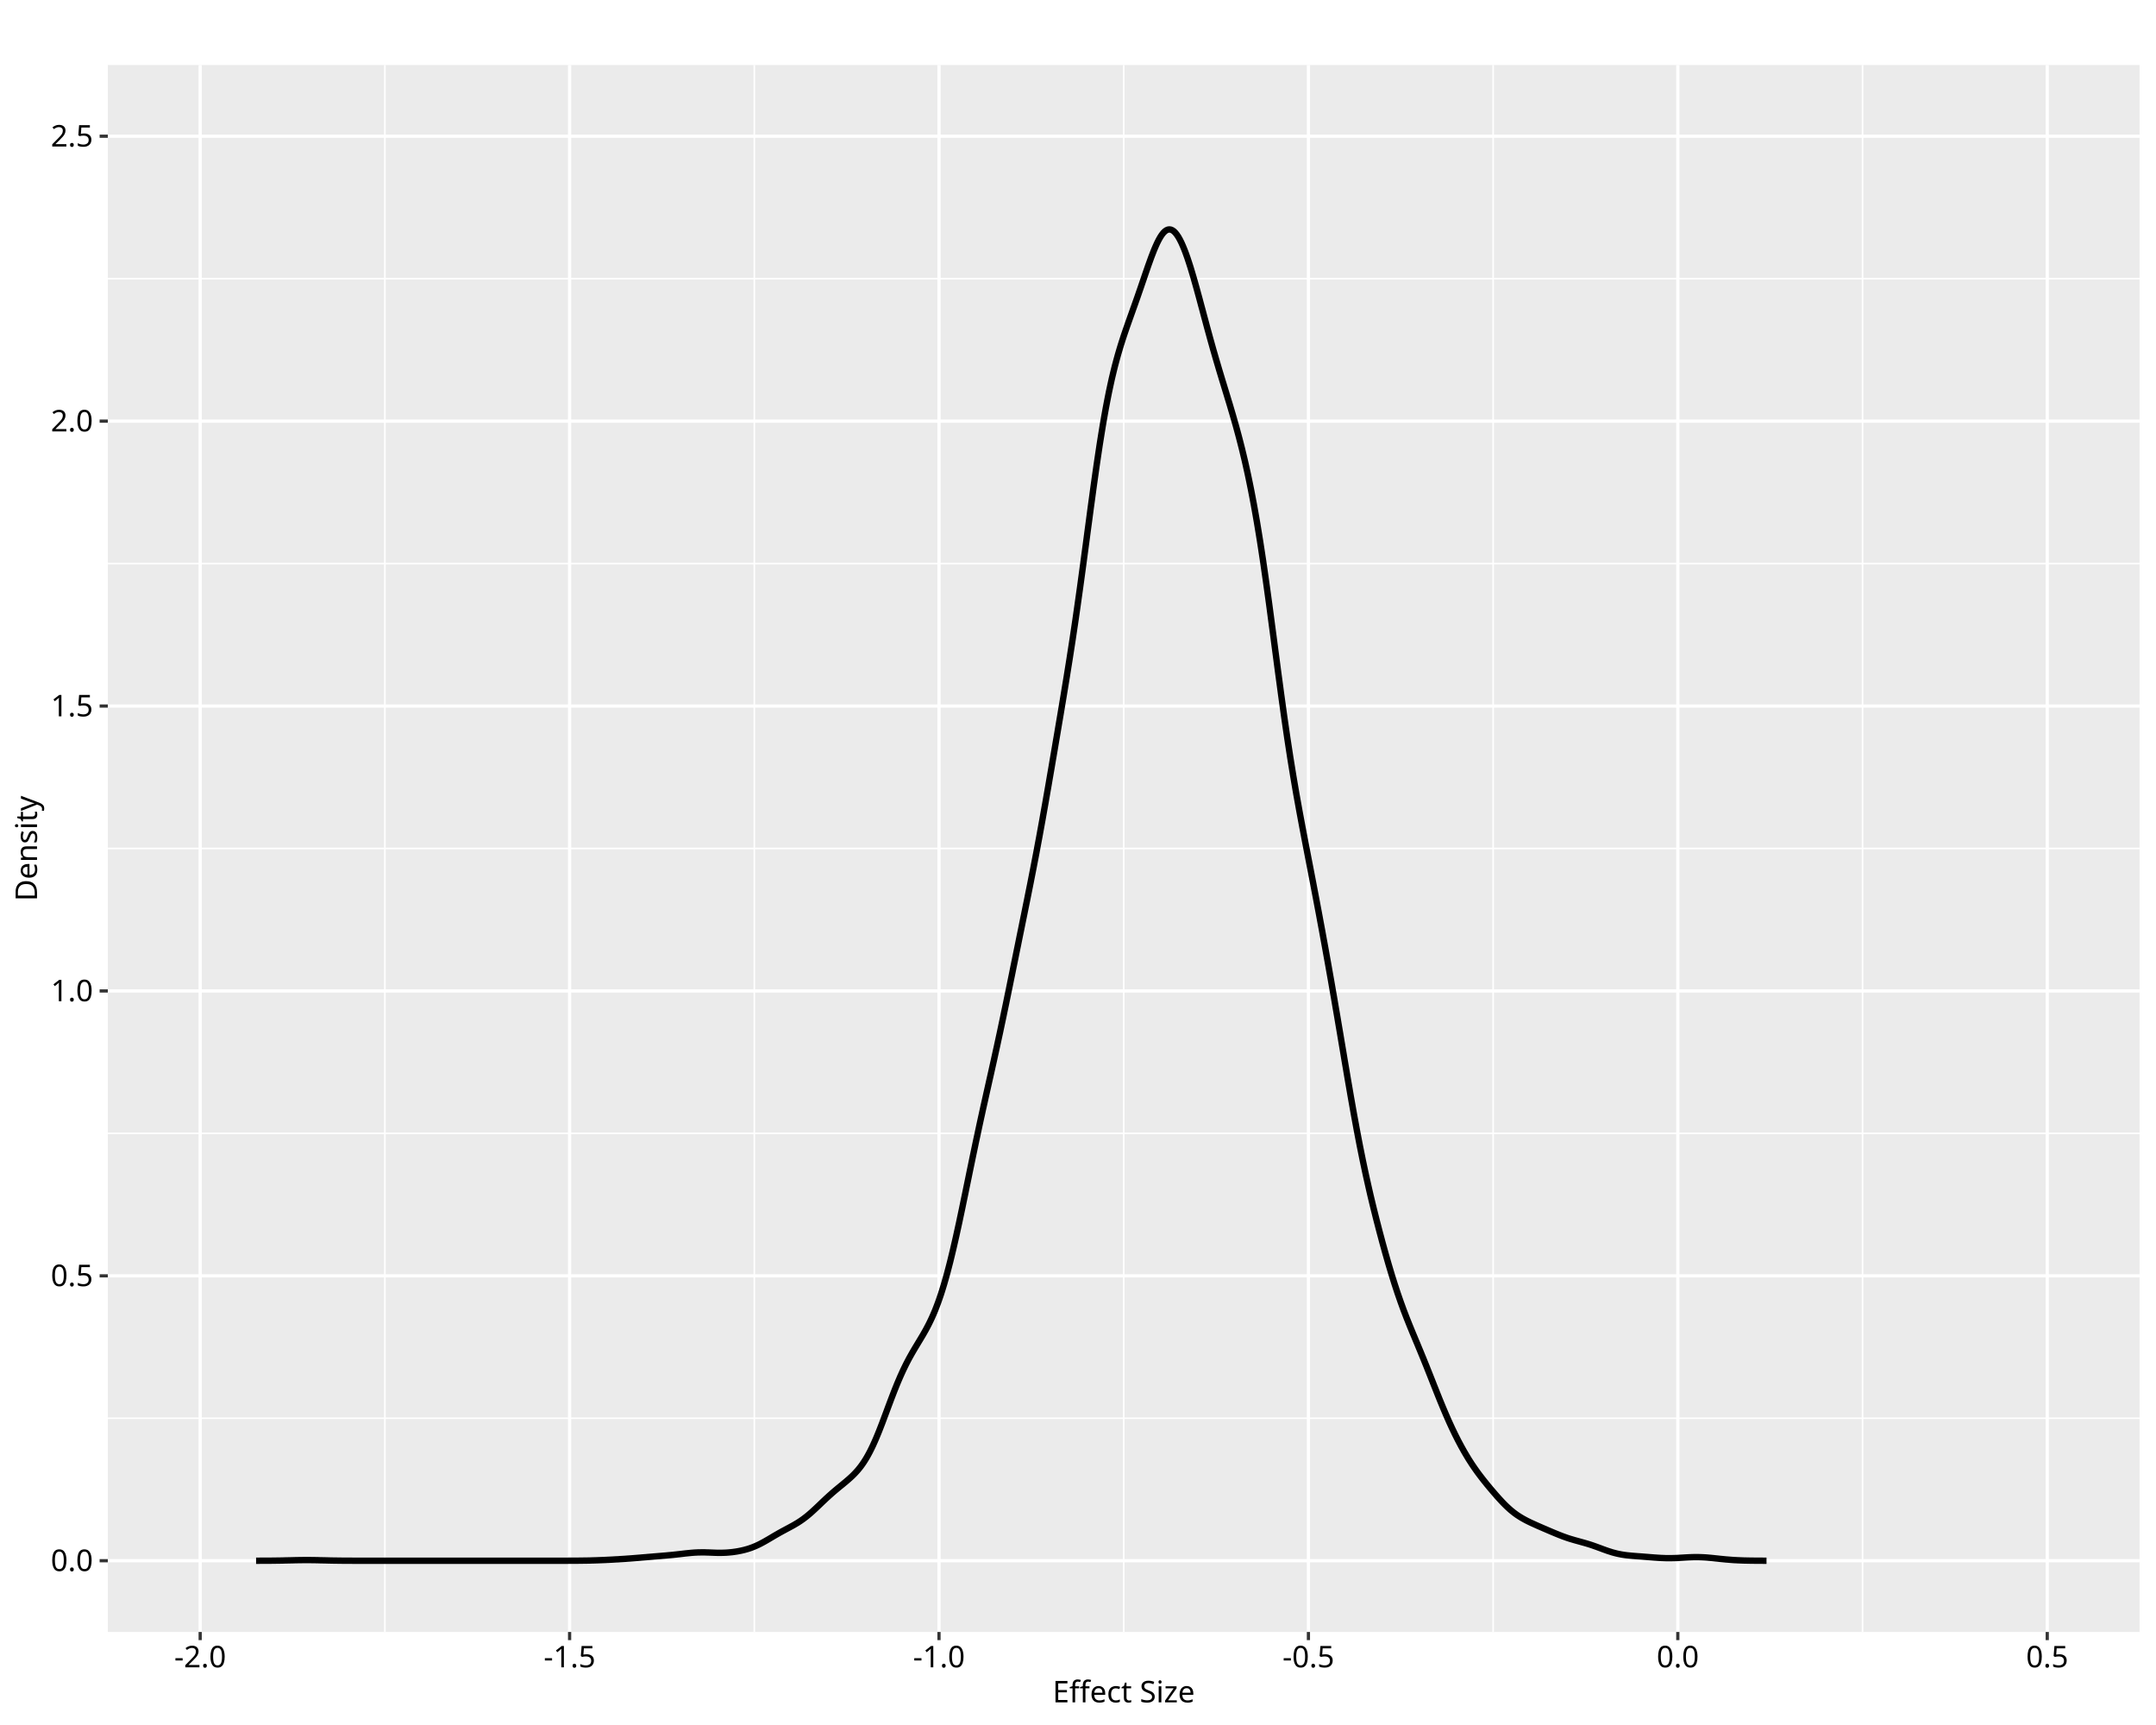
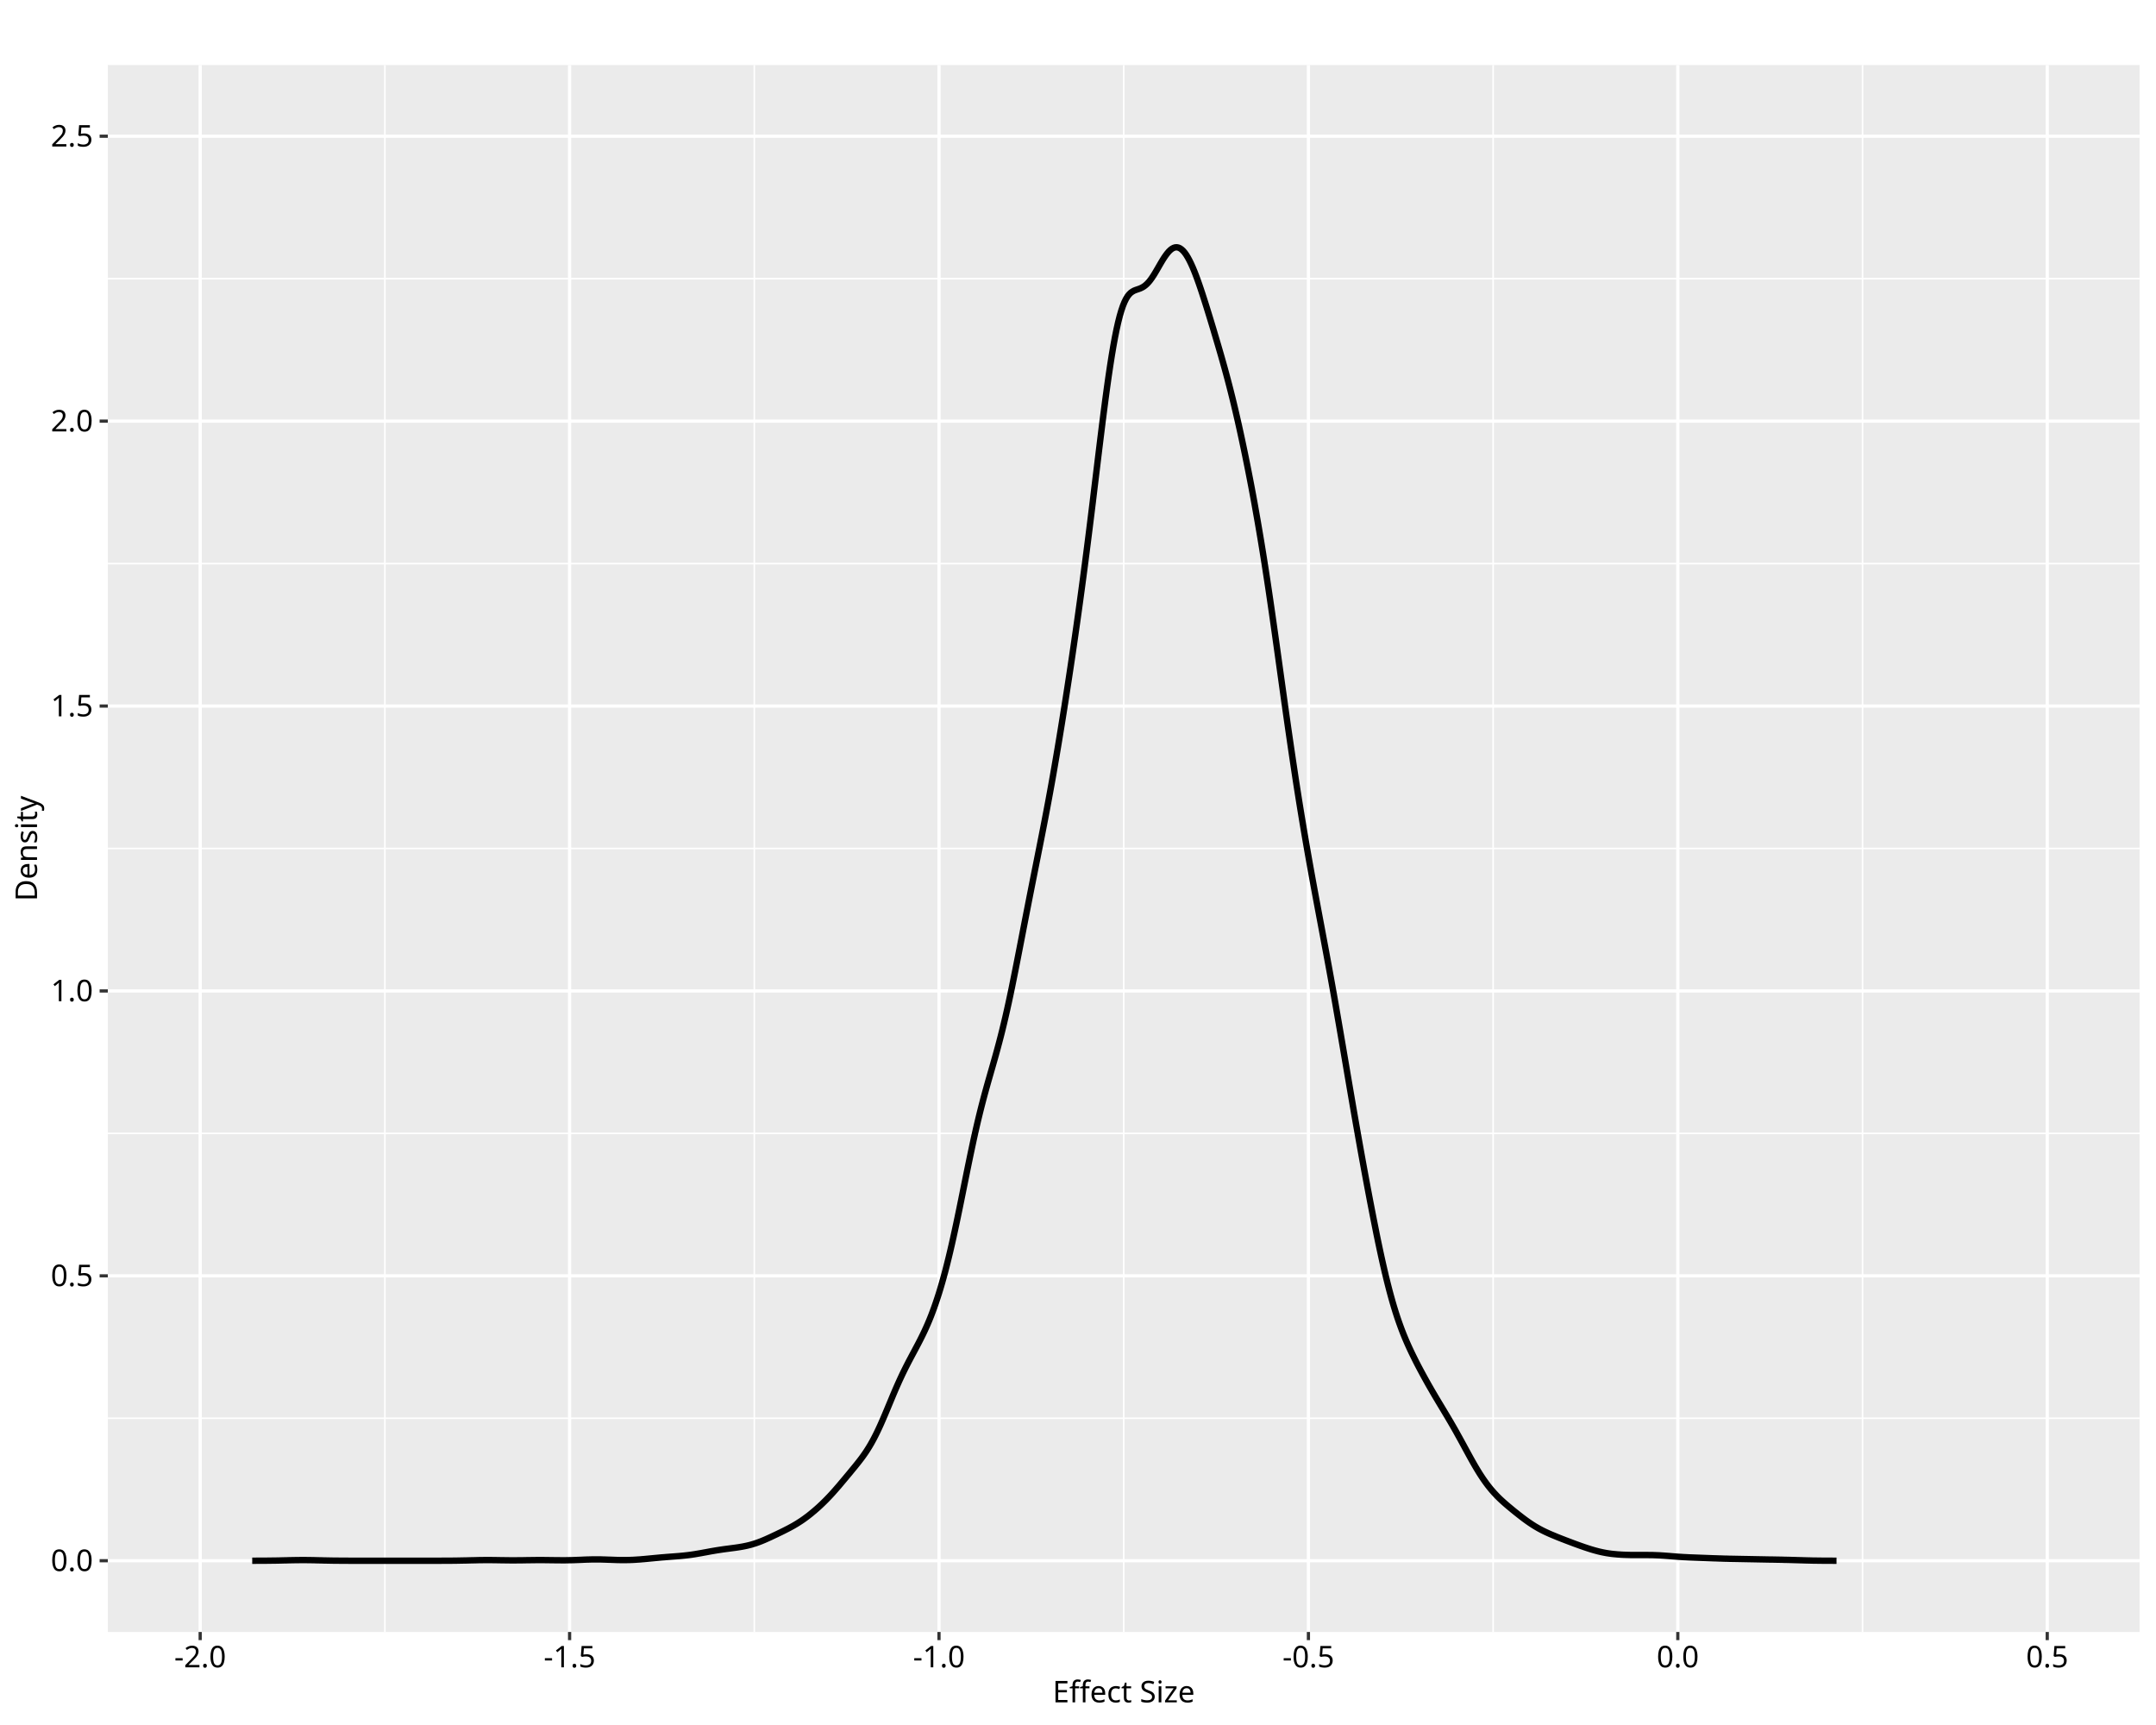
<svg xmlns="http://www.w3.org/2000/svg" class="svglite" data-engine-version="2.0" width="720.00pt" height="576.00pt" viewBox="0 0 720.00 576.00">
  <defs>
    <style type="text/css">
    .svglite line, .svglite polyline, .svglite polygon, .svglite path, .svglite rect, .svglite circle {
      fill: none;
      stroke: #000000;
      stroke-linecap: round;
      stroke-linejoin: round;
      stroke-miterlimit: 10.00;
    }
  </style>
  </defs>
  <rect width="100%" height="100%" style="stroke: none; fill: #FFFFFF;" />
  <defs>
    <clipPath id="cpMC4wMHw3MjAuMDB8MC4wMHw1NzYuMDA=">
      <rect x="0.00" y="0.00" width="720.00" height="576.00" />
    </clipPath>
  </defs>
  <g clip-path="url(#cpMC4wMHw3MjAuMDB8MC4wMHw1NzYuMDA=)">
    <rect x="0.00" y="0.00" width="720.00" height="576.00" style="stroke-width: 1.07; stroke: #FFFFFF; fill: #FFFFFF;" />
  </g>
  <defs>
    <clipPath id="cpMzYuMDF8NzE0LjUyfDIxLjcxfDU0NC45Mw==">
      <rect x="36.01" y="21.71" width="678.51" height="523.22" />
    </clipPath>
  </defs>
  <g clip-path="url(#cpMzYuMDF8NzE0LjUyfDIxLjcxfDU0NC45Mw==)">
    <rect x="36.01" y="21.71" width="678.51" height="523.22" style="stroke-width: 1.07; stroke: none; fill: #EBEBEB;" />
    <polyline points="36.01,473.58 714.52,473.58 " style="stroke-width: 0.53; stroke: #FFFFFF; stroke-linecap: butt;" />
    <polyline points="36.01,378.45 714.52,378.45 " style="stroke-width: 0.53; stroke: #FFFFFF; stroke-linecap: butt;" />
    <polyline points="36.01,283.32 714.52,283.32 " style="stroke-width: 0.53; stroke: #FFFFFF; stroke-linecap: butt;" />
    <polyline points="36.01,188.19 714.52,188.19 " style="stroke-width: 0.53; stroke: #FFFFFF; stroke-linecap: butt;" />
    <polyline points="36.01,93.06 714.52,93.06 " style="stroke-width: 0.53; stroke: #FFFFFF; stroke-linecap: butt;" />
    <polyline points="128.53,544.93 128.53,21.71 " style="stroke-width: 0.53; stroke: #FFFFFF; stroke-linecap: butt;" />
    <polyline points="251.90,544.93 251.90,21.71 " style="stroke-width: 0.53; stroke: #FFFFFF; stroke-linecap: butt;" />
    <polyline points="375.27,544.93 375.27,21.71 " style="stroke-width: 0.53; stroke: #FFFFFF; stroke-linecap: butt;" />
    <polyline points="498.63,544.93 498.63,21.71 " style="stroke-width: 0.53; stroke: #FFFFFF; stroke-linecap: butt;" />
    <polyline points="622.00,544.93 622.00,21.71 " style="stroke-width: 0.53; stroke: #FFFFFF; stroke-linecap: butt;" />
    <polyline points="36.01,521.15 714.52,521.15 " style="stroke-width: 1.07; stroke: #FFFFFF; stroke-linecap: butt;" />
    <polyline points="36.01,426.02 714.52,426.02 " style="stroke-width: 1.07; stroke: #FFFFFF; stroke-linecap: butt;" />
    <polyline points="36.01,330.89 714.52,330.89 " style="stroke-width: 1.07; stroke: #FFFFFF; stroke-linecap: butt;" />
    <polyline points="36.01,235.76 714.52,235.76 " style="stroke-width: 1.07; stroke: #FFFFFF; stroke-linecap: butt;" />
    <polyline points="36.01,140.62 714.52,140.62 " style="stroke-width: 1.07; stroke: #FFFFFF; stroke-linecap: butt;" />
    <polyline points="36.01,45.49 714.52,45.49 " style="stroke-width: 1.07; stroke: #FFFFFF; stroke-linecap: butt;" />
    <polyline points="66.85,544.93 66.85,21.71 " style="stroke-width: 1.07; stroke: #FFFFFF; stroke-linecap: butt;" />
    <polyline points="190.22,544.93 190.22,21.71 " style="stroke-width: 1.07; stroke: #FFFFFF; stroke-linecap: butt;" />
    <polyline points="313.58,544.93 313.58,21.71 " style="stroke-width: 1.07; stroke: #FFFFFF; stroke-linecap: butt;" />
    <polyline points="436.95,544.93 436.95,21.71 " style="stroke-width: 1.07; stroke: #FFFFFF; stroke-linecap: butt;" />
    <polyline points="560.31,544.93 560.31,21.71 " style="stroke-width: 1.07; stroke: #FFFFFF; stroke-linecap: butt;" />
    <polyline points="683.68,544.93 683.68,21.71 " style="stroke-width: 1.07; stroke: #FFFFFF; stroke-linecap: butt;" />
-     <polyline points="85.52,521.15 86.02,521.15 86.53,521.15 87.03,521.14 87.54,521.14 88.04,521.14 88.55,521.14 89.05,521.14 89.56,521.13 90.06,521.13 90.57,521.13 91.07,521.12 91.58,521.12 92.08,521.11 92.59,521.10 93.09,521.09 93.60,521.09 94.10,521.08 94.61,521.07 95.11,521.05 95.62,521.04 96.12,521.03 96.63,521.02 97.13,521.01 97.64,521.00 98.14,520.98 98.65,520.97 99.15,520.96 99.66,520.95 100.16,520.95 100.66,520.94 101.17,520.93 101.67,520.93 102.18,520.93 102.68,520.93 103.19,520.93 103.69,520.93 104.20,520.94 104.70,520.95 105.21,520.95 105.71,520.96 106.22,520.97 106.72,520.99 107.23,521.00 107.73,521.01 108.24,521.02 108.74,521.03 109.25,521.04 109.75,521.06 110.26,521.07 110.76,521.08 111.27,521.09 111.77,521.09 112.28,521.10 112.78,521.11 113.29,521.12 113.79,521.12 114.30,521.13 114.80,521.13 115.31,521.13 115.81,521.14 116.32,521.14 116.82,521.14 117.33,521.14 117.83,521.15 118.34,521.15 118.84,521.15 119.35,521.15 119.85,521.15 120.36,521.15 120.86,521.15 121.37,521.15 121.87,521.15 122.38,521.15 122.88,521.15 123.39,521.15 123.89,521.15 124.40,521.15 124.90,521.15 125.41,521.15 125.91,521.15 126.42,521.15 126.92,521.15 127.43,521.15 127.93,521.15 128.44,521.15 128.94,521.15 129.45,521.15 129.95,521.15 130.46,521.15 130.96,521.15 131.47,521.15 131.97,521.15 132.47,521.15 132.98,521.15 133.48,521.15 133.99,521.15 134.49,521.15 135.00,521.15 135.50,521.15 136.01,521.15 136.51,521.15 137.02,521.15 137.52,521.15 138.03,521.15 138.53,521.15 139.04,521.15 139.54,521.15 140.05,521.15 140.55,521.15 141.06,521.15 141.56,521.15 142.07,521.15 142.57,521.15 143.08,521.15 143.58,521.15 144.09,521.15 144.59,521.15 145.10,521.15 145.60,521.15 146.11,521.15 146.61,521.15 147.12,521.15 147.62,521.15 148.13,521.15 148.63,521.15 149.14,521.15 149.64,521.15 150.15,521.15 150.65,521.15 151.16,521.15 151.66,521.15 152.17,521.15 152.67,521.15 153.18,521.15 153.68,521.15 154.19,521.15 154.69,521.15 155.20,521.15 155.70,521.15 156.21,521.15 156.71,521.15 157.22,521.15 157.72,521.15 158.23,521.15 158.73,521.15 159.24,521.15 159.74,521.15 160.25,521.15 160.75,521.15 161.26,521.15 161.76,521.15 162.27,521.15 162.77,521.15 163.28,521.15 163.78,521.15 164.29,521.15 164.79,521.15 165.29,521.15 165.80,521.15 166.30,521.15 166.81,521.15 167.31,521.15 167.82,521.15 168.32,521.15 168.83,521.15 169.33,521.15 169.84,521.15 170.34,521.15 170.85,521.15 171.35,521.15 171.86,521.15 172.36,521.15 172.87,521.15 173.37,521.15 173.88,521.15 174.38,521.15 174.89,521.15 175.39,521.15 175.90,521.15 176.40,521.15 176.91,521.15 177.41,521.15 177.92,521.15 178.42,521.15 178.93,521.15 179.43,521.15 179.94,521.15 180.44,521.15 180.95,521.15 181.45,521.15 181.96,521.15 182.46,521.15 182.97,521.15 183.47,521.15 183.98,521.15 184.48,521.15 184.99,521.15 185.49,521.15 186.00,521.15 186.50,521.15 187.01,521.15 187.51,521.15 188.02,521.15 188.52,521.15 189.03,521.15 189.53,521.15 190.04,521.14 190.54,521.14 191.05,521.14 191.55,521.14 192.06,521.14 192.56,521.13 193.07,521.13 193.57,521.12 194.08,521.12 194.58,521.11 195.09,521.10 195.59,521.10 196.10,521.09 196.60,521.08 197.11,521.07 197.61,521.05 198.11,521.04 198.62,521.02 199.12,521.01 199.63,520.99 200.13,520.97 200.64,520.95 201.14,520.93 201.65,520.91 202.15,520.89 202.66,520.86 203.16,520.84 203.67,520.81 204.17,520.79 204.68,520.76 205.18,520.73 205.69,520.70 206.19,520.68 206.70,520.65 207.20,520.61 207.71,520.58 208.21,520.55 208.72,520.52 209.22,520.48 209.73,520.44 210.23,520.41 210.74,520.37 211.24,520.33 211.75,520.29 212.25,520.25 212.76,520.21 213.26,520.17 213.77,520.13 214.27,520.08 214.78,520.04 215.28,520.00 215.79,519.96 216.29,519.91 216.80,519.87 217.30,519.83 217.81,519.79 218.31,519.74 218.82,519.70 219.32,519.66 219.83,519.62 220.33,519.58 220.84,519.54 221.34,519.49 221.85,519.45 222.35,519.41 222.86,519.36 223.36,519.31 223.87,519.27 224.37,519.22 224.88,519.17 225.38,519.11 225.89,519.06 226.39,519.00 226.90,518.95 227.40,518.89 227.91,518.83 228.41,518.77 228.92,518.71 229.42,518.66 229.92,518.61 230.43,518.56 230.93,518.51 231.44,518.47 231.94,518.43 232.45,518.41 232.95,518.38 233.46,518.37 233.96,518.36 234.47,518.35 234.97,518.36 235.48,518.36 235.98,518.38 236.49,518.39 236.99,518.41 237.50,518.43 238.00,518.45 238.51,518.47 239.01,518.49 239.52,518.50 240.02,518.50 240.53,518.51 241.03,518.50 241.54,518.49 242.04,518.47 242.55,518.45 243.05,518.41 243.56,518.37 244.06,518.32 244.57,518.27 245.07,518.20 245.58,518.13 246.08,518.05 246.59,517.96 247.09,517.86 247.60,517.76 248.10,517.64 248.61,517.52 249.11,517.38 249.62,517.24 250.12,517.08 250.63,516.91 251.13,516.73 251.64,516.53 252.14,516.32 252.65,516.10 253.15,515.87 253.66,515.62 254.16,515.36 254.67,515.09 255.17,514.82 255.68,514.53 256.18,514.24 256.69,513.95 257.19,513.65 257.70,513.35 258.20,513.05 258.71,512.75 259.21,512.46 259.72,512.17 260.22,511.88 260.73,511.60 261.23,511.32 261.74,511.05 262.24,510.78 262.74,510.51 263.25,510.24 263.75,509.97 264.26,509.69 264.76,509.42 265.27,509.13 265.77,508.83 266.28,508.53 266.78,508.21 267.29,507.88 267.79,507.53 268.30,507.17 268.80,506.79 269.31,506.40 269.81,505.99 270.32,505.56 270.82,505.13 271.33,504.67 271.83,504.21 272.34,503.74 272.84,503.27 273.35,502.79 273.85,502.31 274.36,501.82 274.86,501.34 275.37,500.87 275.87,500.39 276.38,499.93 276.88,499.47 277.39,499.02 277.89,498.57 278.40,498.13 278.90,497.70 279.41,497.28 279.91,496.86 280.42,496.44 280.92,496.03 281.43,495.62 281.93,495.20 282.44,494.78 282.94,494.35 283.45,493.91 283.95,493.46 284.46,493.00 284.96,492.51 285.47,491.99 285.97,491.45 286.48,490.88 286.98,490.27 287.49,489.62 287.99,488.93 288.50,488.18 289.00,487.39 289.51,486.55 290.01,485.65 290.52,484.70 291.02,483.69 291.53,482.63 292.03,481.52 292.54,480.36 293.04,479.16 293.55,477.91 294.05,476.63 294.56,475.32 295.06,473.99 295.56,472.65 296.07,471.29 296.57,469.93 297.08,468.58 297.58,467.24 298.09,465.92 298.59,464.62 299.10,463.34 299.60,462.10 300.11,460.90 300.61,459.73 301.12,458.60 301.62,457.50 302.13,456.45 302.63,455.43 303.14,454.45 303.64,453.50 304.15,452.59 304.65,451.70 305.16,450.83 305.66,449.98 306.17,449.14 306.67,448.31 307.18,447.47 307.68,446.63 308.19,445.78 308.69,444.90 309.20,444.00 309.70,443.06 310.21,442.08 310.71,441.06 311.22,439.98 311.72,438.85 312.23,437.64 312.73,436.37 313.24,435.02 313.74,433.60 314.25,432.10 314.75,430.52 315.26,428.85 315.76,427.11 316.27,425.29 316.77,423.39 317.28,421.42 317.78,419.37 318.29,417.26 318.79,415.08 319.30,412.85 319.80,410.56 320.31,408.23 320.81,405.86 321.32,403.45 321.82,401.02 322.33,398.58 322.83,396.12 323.34,393.66 323.84,391.20 324.35,388.75 324.85,386.31 325.36,383.89 325.86,381.49 326.37,379.12 326.87,376.76 327.37,374.43 327.88,372.12 328.38,369.83 328.89,367.56 329.39,365.30 329.90,363.04 330.40,360.79 330.91,358.54 331.41,356.28 331.92,354.01 332.42,351.72 332.93,349.41 333.43,347.09 333.94,344.74 334.44,342.37 334.95,339.97 335.45,337.55 335.96,335.12 336.46,332.67 336.97,330.20 337.47,327.72 337.98,325.24 338.48,322.75 338.99,320.26 339.49,317.78 340.00,315.29 340.50,312.80 341.01,310.32 341.51,307.84 342.02,305.35 342.52,302.86 343.03,300.36 343.53,297.84 344.04,295.31 344.54,292.75 345.05,290.17 345.55,287.56 346.06,284.91 346.56,282.22 347.07,279.50 347.57,276.74 348.08,273.94 348.58,271.11 349.09,268.25 349.59,265.36 350.10,262.45 350.60,259.51 351.11,256.57 351.61,253.61 352.12,250.64 352.62,247.66 353.13,244.68 353.63,241.68 354.14,238.68 354.64,235.66 355.15,232.62 355.65,229.56 356.16,226.46 356.66,223.32 357.17,220.14 357.67,216.90 358.18,213.60 358.68,210.23 359.19,206.80 359.69,203.30 360.19,199.74 360.70,196.11 361.20,192.43 361.71,188.69 362.21,184.92 362.72,181.12 363.22,177.31 363.73,173.51 364.23,169.72 364.74,165.98 365.24,162.29 365.75,158.67 366.25,155.14 366.76,151.70 367.26,148.37 367.77,145.17 368.27,142.09 368.78,139.14 369.28,136.33 369.79,133.66 370.29,131.12 370.80,128.72 371.30,126.44 371.81,124.30 372.31,122.27 372.82,120.35 373.32,118.53 373.83,116.79 374.33,115.13 374.84,113.53 375.34,111.99 375.85,110.50 376.35,109.04 376.86,107.60 377.36,106.18 377.87,104.76 378.37,103.35 378.88,101.93 379.38,100.51 379.89,99.07 380.39,97.62 380.90,96.15 381.40,94.68 381.91,93.20 382.41,91.72 382.92,90.25 383.42,88.80 383.93,87.38 384.43,85.99 384.94,84.66 385.44,83.39 385.95,82.20 386.45,81.10 386.96,80.09 387.46,79.20 387.97,78.42 388.47,77.78 388.98,77.27 389.48,76.90 389.99,76.68 390.49,76.60 391.00,76.67 391.50,76.88 392.01,77.23 392.51,77.73 393.01,78.36 393.52,79.12 394.02,80.01 394.53,81.02 395.03,82.15 395.54,83.38 396.04,84.71 396.55,86.14 397.05,87.65 397.56,89.24 398.06,90.90 398.57,92.61 399.07,94.37 399.58,96.18 400.08,98.02 400.59,99.88 401.09,101.76 401.60,103.64 402.10,105.53 402.61,107.41 403.11,109.29 403.62,111.14 404.12,112.98 404.63,114.80 405.13,116.59 405.64,118.35 406.14,120.09 406.65,121.81 407.15,123.51 407.66,125.19 408.16,126.85 408.67,128.51 409.17,130.16 409.68,131.82 410.18,133.48 410.69,135.15 411.19,136.85 411.70,138.57 412.20,140.32 412.71,142.10 413.21,143.93 413.72,145.82 414.22,147.76 414.73,149.76 415.23,151.83 415.74,153.97 416.24,156.20 416.75,158.51 417.25,160.91 417.76,163.41 418.26,166.01 418.77,168.72 419.27,171.53 419.78,174.45 420.28,177.48 420.79,180.63 421.29,183.88 421.80,187.24 422.30,190.69 422.81,194.25 423.31,197.88 423.82,201.58 424.32,205.34 424.82,209.14 425.33,212.97 425.83,216.81 426.34,220.65 426.84,224.47 427.35,228.25 427.85,231.99 428.36,235.67 428.86,239.28 429.37,242.81 429.87,246.26 430.38,249.61 430.88,252.87 431.39,256.04 431.89,259.11 432.40,262.11 432.90,265.03 433.41,267.87 433.91,270.66 434.42,273.40 434.92,276.09 435.43,278.75 435.93,281.39 436.44,284.02 436.94,286.63 437.45,289.25 437.95,291.86 438.46,294.49 438.96,297.13 439.47,299.79 439.97,302.46 440.48,305.15 440.98,307.87 441.49,310.60 441.99,313.36 442.50,316.13 443.00,318.93 443.51,321.76 444.01,324.61 444.52,327.48 445.02,330.37 445.53,333.29 446.03,336.24 446.54,339.20 447.04,342.18 447.55,345.17 448.05,348.18 448.56,351.18 449.06,354.19 449.57,357.18 450.07,360.16 450.58,363.11 451.08,366.03 451.59,368.91 452.09,371.74 452.60,374.52 453.10,377.25 453.61,379.92 454.11,382.52 454.62,385.06 455.12,387.53 455.63,389.94 456.13,392.29 456.64,394.57 457.14,396.80 457.64,398.98 458.15,401.11 458.65,403.19 459.16,405.23 459.66,407.24 460.17,409.20 460.67,411.14 461.18,413.04 461.68,414.92 462.19,416.76 462.69,418.57 463.20,420.35 463.70,422.10 464.21,423.81 464.71,425.48 465.22,427.12 465.72,428.71 466.23,430.27 466.73,431.79 467.24,433.26 467.74,434.70 468.25,436.10 468.75,437.47 469.26,438.80 469.76,440.10 470.27,441.37 470.77,442.63 471.28,443.87 471.78,445.09 472.29,446.30 472.79,447.51 473.30,448.72 473.80,449.94 474.31,451.16 474.81,452.38 475.32,453.62 475.82,454.86 476.33,456.11 476.83,457.38 477.34,458.65 477.84,459.92 478.35,461.20 478.85,462.48 479.36,463.75 479.86,465.02 480.37,466.29 480.87,467.54 481.38,468.77 481.88,469.99 482.39,471.19 482.89,472.37 483.40,473.53 483.90,474.67 484.41,475.78 484.91,476.87 485.42,477.93 485.92,478.97 486.43,479.98 486.93,480.97 487.44,481.93 487.94,482.87 488.45,483.79 488.95,484.68 489.46,485.55 489.96,486.39 490.46,487.22 490.97,488.01 491.47,488.79 491.98,489.55 492.48,490.28 492.99,491.00 493.49,491.70 494.00,492.38 494.50,493.04 495.01,493.70 495.51,494.34 496.02,494.97 496.52,495.60 497.03,496.21 497.53,496.82 498.04,497.42 498.54,498.01 499.05,498.60 499.55,499.18 500.06,499.76 500.56,500.32 501.07,500.87 501.57,501.41 502.08,501.94 502.58,502.45 503.09,502.95 503.59,503.42 504.10,503.88 504.60,504.32 505.11,504.73 505.61,505.13 506.12,505.51 506.62,505.87 507.13,506.20 507.63,506.52 508.14,506.83 508.64,507.12 509.15,507.40 509.65,507.67 510.16,507.93 510.66,508.17 511.17,508.42 511.67,508.65 512.18,508.88 512.68,509.11 513.19,509.34 513.69,509.56 514.20,509.78 514.70,510.00 515.21,510.22 515.71,510.44 516.22,510.65 516.72,510.87 517.23,511.09 517.73,511.30 518.24,511.52 518.74,511.73 519.25,511.94 519.75,512.15 520.26,512.35 520.76,512.56 521.27,512.75 521.77,512.95 522.27,513.13 522.78,513.31 523.28,513.49 523.79,513.66 524.29,513.82 524.80,513.97 525.30,514.12 525.81,514.27 526.31,514.41 526.82,514.55 527.32,514.69 527.83,514.83 528.33,514.97 528.84,515.11 529.34,515.25 529.85,515.40 530.35,515.55 530.86,515.71 531.36,515.87 531.87,516.04 532.37,516.22 532.88,516.40 533.38,516.58 533.89,516.77 534.39,516.95 534.90,517.14 535.40,517.33 535.91,517.51 536.41,517.69 536.92,517.87 537.42,518.03 537.93,518.19 538.43,518.35 538.94,518.49 539.44,518.62 539.95,518.75 540.45,518.86 540.96,518.96 541.46,519.06 541.97,519.14 542.47,519.22 542.98,519.29 543.48,519.35 543.99,519.40 544.49,519.45 545.00,519.50 545.50,519.54 546.01,519.58 546.51,519.62 547.02,519.66 547.52,519.69 548.03,519.73 548.53,519.77 549.04,519.81 549.54,519.85 550.05,519.89 550.55,519.93 551.06,519.97 551.56,520.01 552.07,520.05 552.57,520.09 553.08,520.12 553.58,520.16 554.09,520.19 554.59,520.22 555.09,520.24 555.60,520.26 556.10,520.28 556.61,520.29 557.11,520.30 557.62,520.30 558.12,520.29 558.63,520.28 559.13,520.27 559.64,520.25 560.14,520.23 560.65,520.20 561.15,520.17 561.66,520.14 562.16,520.11 562.67,520.08 563.17,520.05 563.68,520.02 564.18,520.00 564.69,519.98 565.19,519.96 565.70,519.95 566.20,519.94 566.71,519.94 567.21,519.95 567.72,519.96 568.22,519.98 568.73,520.00 569.23,520.03 569.74,520.06 570.24,520.10 570.75,520.15 571.25,520.19 571.76,520.24 572.26,520.29 572.77,520.35 573.27,520.40 573.78,520.45 574.28,520.51 574.79,520.56 575.29,520.61 575.80,520.66 576.30,520.71 576.81,520.75 577.31,520.79 577.82,520.83 578.32,520.87 578.83,520.91 579.33,520.94 579.84,520.96 580.34,520.99 580.85,521.01 581.35,521.03 581.86,521.05 582.36,521.07 582.87,521.08 583.37,521.09 583.88,521.10 584.38,521.11 584.89,521.12 585.39,521.12 585.90,521.13 586.40,521.13 586.91,521.14 587.41,521.14 587.91,521.14 588.42,521.14 588.92,521.15 589.43,521.15 589.93,521.15 " style="stroke-width: 2.13; stroke-linecap: butt;" />
+     <polyline points="84.23,521.15 84.76,521.15 85.29,521.15 85.82,521.14 86.35,521.14 86.88,521.14 87.41,521.14 87.94,521.14 88.47,521.13 89.00,521.13 89.53,521.12 90.06,521.12 90.59,521.11 91.12,521.10 91.65,521.10 92.18,521.09 92.71,521.08 93.24,521.07 93.77,521.06 94.30,521.04 94.83,521.03 95.36,521.02 95.88,521.01 96.41,520.99 96.94,520.98 97.47,520.97 98.00,520.96 98.53,520.95 99.06,520.94 99.59,520.94 100.12,520.93 100.65,520.93 101.18,520.93 101.71,520.93 102.24,520.93 102.77,520.94 103.30,520.94 103.83,520.95 104.36,520.96 104.89,520.97 105.42,520.98 105.95,521.00 106.48,521.01 107.01,521.02 107.54,521.03 108.07,521.05 108.60,521.06 109.13,521.07 109.65,521.08 110.18,521.09 110.71,521.10 111.24,521.11 111.77,521.11 112.30,521.12 112.83,521.12 113.36,521.13 113.89,521.13 114.42,521.14 114.95,521.14 115.48,521.14 116.01,521.14 116.54,521.15 117.07,521.15 117.60,521.15 118.13,521.15 118.66,521.15 119.19,521.15 119.72,521.15 120.25,521.15 120.78,521.15 121.31,521.15 121.84,521.15 122.37,521.15 122.89,521.15 123.42,521.15 123.95,521.15 124.48,521.15 125.01,521.15 125.54,521.15 126.07,521.15 126.60,521.15 127.13,521.15 127.66,521.15 128.19,521.15 128.72,521.15 129.25,521.15 129.78,521.15 130.31,521.15 130.84,521.15 131.37,521.15 131.90,521.15 132.43,521.15 132.96,521.15 133.49,521.15 134.02,521.15 134.55,521.15 135.08,521.15 135.61,521.15 136.14,521.15 136.66,521.15 137.19,521.15 137.72,521.15 138.25,521.15 138.78,521.15 139.31,521.15 139.84,521.15 140.37,521.15 140.90,521.15 141.43,521.15 141.96,521.15 142.49,521.15 143.02,521.15 143.55,521.15 144.08,521.15 144.61,521.15 145.14,521.15 145.67,521.15 146.20,521.15 146.73,521.15 147.26,521.15 147.79,521.14 148.32,521.14 148.85,521.14 149.38,521.14 149.90,521.13 150.43,521.13 150.96,521.13 151.49,521.12 152.02,521.11 152.55,521.11 153.08,521.10 153.61,521.09 154.14,521.08 154.67,521.07 155.20,521.06 155.73,521.05 156.26,521.04 156.79,521.02 157.32,521.01 157.85,521.00 158.38,520.99 158.91,520.98 159.44,520.96 159.97,520.95 160.50,520.95 161.03,520.94 161.56,520.93 162.09,520.93 162.62,520.93 163.15,520.93 163.67,520.93 164.20,520.93 164.73,520.94 165.26,520.94 165.79,520.95 166.32,520.96 166.85,520.97 167.38,520.98 167.91,520.98 168.44,520.99 168.97,521.00 169.50,521.01 170.03,521.01 170.56,521.02 171.09,521.02 171.62,521.02 172.15,521.02 172.68,521.01 173.21,521.01 173.74,521.00 174.27,521.00 174.80,520.99 175.33,520.98 175.86,520.97 176.39,520.96 176.91,520.96 177.44,520.95 177.97,520.94 178.50,520.94 179.03,520.93 179.56,520.93 180.09,520.93 180.62,520.93 181.15,520.93 181.68,520.93 182.21,520.94 182.74,520.94 183.27,520.95 183.80,520.96 184.33,520.96 184.86,520.97 185.39,520.98 185.92,520.98 186.45,520.99 186.98,520.99 187.51,521.00 188.04,521.00 188.57,521.00 189.10,520.99 189.63,520.98 190.15,520.97 190.68,520.96 191.21,520.95 191.74,520.93 192.27,520.91 192.80,520.89 193.33,520.87 193.86,520.85 194.39,520.83 194.92,520.80 195.45,520.78 195.98,520.76 196.51,520.75 197.04,520.73 197.57,520.72 198.10,520.71 198.63,520.71 199.16,520.71 199.69,520.71 200.22,520.71 200.75,520.72 201.28,520.74 201.81,520.75 202.34,520.77 202.87,520.79 203.40,520.81 203.92,520.82 204.45,520.84 204.98,520.86 205.51,520.88 206.04,520.90 206.57,520.91 207.10,520.92 207.63,520.92 208.16,520.93 208.69,520.93 209.22,520.92 209.75,520.91 210.28,520.90 210.81,520.88 211.34,520.86 211.87,520.83 212.40,520.80 212.93,520.76 213.46,520.73 213.99,520.69 214.52,520.64 215.05,520.60 215.58,520.55 216.11,520.50 216.64,520.45 217.16,520.40 217.69,520.35 218.22,520.30 218.75,520.25 219.28,520.20 219.81,520.15 220.34,520.10 220.87,520.05 221.40,520.01 221.93,519.97 222.46,519.92 222.99,519.88 223.52,519.84 224.05,519.80 224.58,519.76 225.11,519.72 225.64,519.68 226.17,519.64 226.70,519.60 227.23,519.55 227.76,519.50 228.29,519.45 228.82,519.39 229.35,519.33 229.88,519.27 230.41,519.20 230.93,519.13 231.46,519.05 231.99,518.97 232.52,518.88 233.05,518.79 233.58,518.70 234.11,518.61 234.64,518.51 235.17,518.41 235.70,518.32 236.23,518.22 236.76,518.12 237.29,518.02 237.82,517.93 238.35,517.84 238.88,517.75 239.41,517.66 239.94,517.58 240.47,517.50 241.00,517.42 241.53,517.34 242.06,517.27 242.59,517.20 243.12,517.13 243.65,517.06 244.17,516.99 244.70,516.92 245.23,516.85 245.76,516.78 246.29,516.70 246.82,516.62 247.35,516.53 247.88,516.44 248.41,516.34 248.94,516.23 249.47,516.12 250.00,515.99 250.53,515.86 251.06,515.71 251.59,515.55 252.12,515.39 252.65,515.21 253.18,515.02 253.71,514.82 254.24,514.62 254.77,514.40 255.30,514.18 255.83,513.95 256.36,513.71 256.89,513.47 257.42,513.23 257.94,512.98 258.47,512.73 259.00,512.48 259.53,512.23 260.06,511.97 260.59,511.72 261.12,511.46 261.65,511.20 262.18,510.93 262.71,510.66 263.24,510.39 263.77,510.11 264.30,509.82 264.83,509.53 265.36,509.22 265.89,508.91 266.42,508.58 266.95,508.24 267.48,507.90 268.01,507.54 268.54,507.17 269.07,506.78 269.60,506.39 270.13,505.98 270.66,505.56 271.18,505.13 271.71,504.69 272.24,504.24 272.77,503.78 273.30,503.31 273.83,502.82 274.36,502.32 274.89,501.81 275.42,501.29 275.95,500.76 276.48,500.21 277.01,499.66 277.54,499.09 278.07,498.51 278.60,497.91 279.13,497.31 279.66,496.70 280.19,496.09 280.72,495.46 281.25,494.83 281.78,494.20 282.31,493.57 282.84,492.93 283.37,492.30 283.90,491.66 284.42,491.02 284.95,490.38 285.48,489.74 286.01,489.08 286.54,488.42 287.07,487.74 287.60,487.05 288.13,486.33 288.66,485.58 289.19,484.81 289.72,483.99 290.25,483.14 290.78,482.25 291.31,481.31 291.84,480.33 292.37,479.30 292.90,478.23 293.43,477.11 293.96,475.96 294.49,474.77 295.02,473.55 295.55,472.31 296.08,471.05 296.61,469.78 297.14,468.51 297.67,467.24 298.19,465.98 298.72,464.73 299.25,463.50 299.78,462.30 300.31,461.12 300.84,459.97 301.37,458.84 301.90,457.75 302.43,456.68 302.96,455.64 303.49,454.61 304.02,453.61 304.55,452.61 305.08,451.62 305.61,450.63 306.14,449.63 306.67,448.63 307.20,447.60 307.73,446.55 308.26,445.47 308.79,444.36 309.32,443.20 309.85,442.00 310.38,440.74 310.91,439.43 311.43,438.06 311.96,436.62 312.49,435.10 313.02,433.52 313.55,431.87 314.08,430.13 314.61,428.32 315.14,426.43 315.67,424.46 316.20,422.40 316.73,420.27 317.26,418.07 317.79,415.79 318.32,413.44 318.85,411.02 319.38,408.55 319.91,406.02 320.44,403.46 320.97,400.86 321.50,398.24 322.03,395.61 322.56,392.99 323.09,390.37 323.62,387.79 324.15,385.24 324.68,382.74 325.20,380.30 325.73,377.92 326.26,375.61 326.79,373.37 327.32,371.20 327.85,369.10 328.38,367.06 328.91,365.09 329.44,363.16 329.97,361.27 330.50,359.42 331.03,357.57 331.56,355.72 332.09,353.86 332.62,351.97 333.15,350.03 333.68,348.05 334.21,346.01 334.74,343.90 335.27,341.71 335.80,339.46 336.33,337.13 336.86,334.73 337.39,332.26 337.92,329.72 338.44,327.14 338.97,324.50 339.50,321.83 340.03,319.12 340.56,316.40 341.09,313.67 341.62,310.93 342.15,308.19 342.68,305.46 343.21,302.75 343.74,300.04 344.27,297.35 344.80,294.67 345.33,292.00 345.86,289.34 346.39,286.68 346.92,284.01 347.45,281.34 347.98,278.65 348.51,275.93 349.04,273.18 349.57,270.40 350.10,267.58 350.63,264.70 351.16,261.78 351.69,258.81 352.21,255.79 352.74,252.71 353.27,249.58 353.80,246.40 354.33,243.16 354.86,239.88 355.39,236.55 355.92,233.18 356.45,229.75 356.98,226.28 357.51,222.77 358.04,219.21 358.57,215.59 359.10,211.92 359.63,208.20 360.16,204.42 360.69,200.58 361.22,196.68 361.75,192.71 362.28,188.67 362.81,184.57 363.34,180.41 363.87,176.19 364.40,171.92 364.93,167.61 365.45,163.26 365.98,158.89 366.51,154.51 367.04,150.15 367.57,145.83 368.10,141.57 368.63,137.40 369.16,133.33 369.69,129.40 370.22,125.64 370.75,122.06 371.28,118.69 371.81,115.55 372.34,112.65 372.87,110.02 373.40,107.65 373.93,105.55 374.46,103.72 374.99,102.16 375.52,100.85 376.05,99.77 376.58,98.91 377.11,98.24 377.64,97.73 378.17,97.36 378.69,97.07 379.22,96.85 379.75,96.67 380.28,96.49 380.81,96.29 381.34,96.04 381.87,95.74 382.40,95.36 382.93,94.90 383.46,94.36 383.99,93.73 384.52,93.02 385.05,92.24 385.58,91.40 386.11,90.51 386.64,89.60 387.17,88.68 387.70,87.77 388.23,86.88 388.76,86.04 389.29,85.27 389.82,84.57 390.35,83.95 390.88,83.44 391.41,83.04 391.94,82.76 392.46,82.60 392.99,82.57 393.52,82.67 394.05,82.90 394.58,83.27 395.11,83.76 395.64,84.38 396.17,85.13 396.70,86.00 397.23,86.98 397.76,88.07 398.29,89.25 398.82,90.52 399.35,91.88 399.88,93.31 400.41,94.80 400.94,96.35 401.47,97.94 402.00,99.58 402.53,101.24 403.06,102.93 403.59,104.65 404.12,106.37 404.65,108.12 405.18,109.87 405.70,111.64 406.23,113.42 406.76,115.21 407.29,117.03 407.82,118.86 408.35,120.73 408.88,122.62 409.41,124.56 409.94,126.53 410.47,128.56 411.00,130.63 411.53,132.75 412.06,134.93 412.59,137.16 413.12,139.45 413.65,141.79 414.18,144.18 414.71,146.63 415.24,149.13 415.77,151.68 416.30,154.29 416.83,156.94 417.36,159.65 417.89,162.41 418.42,165.23 418.95,168.11 419.47,171.06 420.00,174.07 420.53,177.16 421.06,180.31 421.59,183.55 422.12,186.86 422.65,190.25 423.18,193.71 423.71,197.24 424.24,200.85 424.77,204.51 425.30,208.22 425.83,211.98 426.36,215.77 426.89,219.58 427.42,223.40 427.95,227.22 428.48,231.03 429.01,234.83 429.54,238.59 430.07,242.32 430.60,246.01 431.13,249.65 431.66,253.24 432.19,256.78 432.71,260.25 433.24,263.67 433.77,267.03 434.30,270.32 434.83,273.56 435.36,276.73 435.89,279.86 436.42,282.93 436.95,285.96 437.48,288.94 438.01,291.89 438.54,294.80 439.07,297.68 439.60,300.54 440.13,303.38 440.66,306.21 441.19,309.03 441.72,311.86 442.25,314.69 442.78,317.53 443.31,320.40 443.84,323.28 444.37,326.19 444.90,329.13 445.43,332.10 445.96,335.10 446.48,338.13 447.01,341.18 447.54,344.25 448.07,347.35 448.60,350.45 449.13,353.57 449.66,356.69 450.19,359.81 450.72,362.92 451.25,366.02 451.78,369.11 452.31,372.17 452.84,375.21 453.37,378.23 453.90,381.22 454.43,384.19 454.96,387.12 455.49,390.03 456.02,392.91 456.55,395.76 457.08,398.58 457.61,401.37 458.14,404.11 458.67,406.83 459.20,409.49 459.72,412.12 460.25,414.69 460.78,417.20 461.31,419.65 461.84,422.03 462.37,424.34 462.90,426.57 463.43,428.71 463.96,430.78 464.49,432.75 465.02,434.64 465.55,436.44 466.08,438.16 466.61,439.80 467.14,441.35 467.67,442.83 468.20,444.25 468.73,445.60 469.26,446.89 469.79,448.13 470.32,449.33 470.85,450.48 471.38,451.60 471.91,452.69 472.44,453.76 472.96,454.80 473.49,455.83 474.02,456.84 474.55,457.83 475.08,458.81 475.61,459.78 476.14,460.74 476.67,461.69 477.20,462.63 477.73,463.55 478.26,464.47 478.79,465.38 479.32,466.28 479.85,467.17 480.38,468.06 480.91,468.94 481.44,469.82 481.97,470.70 482.50,471.59 483.03,472.47 483.56,473.36 484.09,474.26 484.62,475.16 485.15,476.08 485.68,477.00 486.21,477.93 486.73,478.88 487.26,479.83 487.79,480.79 488.32,481.76 488.85,482.73 489.38,483.71 489.91,484.68 490.44,485.65 490.97,486.62 491.50,487.57 492.03,488.51 492.56,489.43 493.09,490.33 493.62,491.20 494.15,492.06 494.68,492.88 495.21,493.68 495.74,494.44 496.27,495.18 496.80,495.89 497.33,496.57 497.86,497.22 498.39,497.84 498.92,498.44 499.45,499.01 499.97,499.56 500.50,500.09 501.03,500.60 501.56,501.09 502.09,501.57 502.62,502.04 503.15,502.50 503.68,502.95 504.21,503.39 504.74,503.83 505.27,504.27 505.80,504.70 506.33,505.12 506.86,505.54 507.39,505.96 507.92,506.37 508.45,506.78 508.98,507.18 509.51,507.57 510.04,507.95 510.57,508.32 511.10,508.68 511.63,509.03 512.16,509.37 512.69,509.70 513.22,510.01 513.74,510.31 514.27,510.60 514.80,510.88 515.33,511.15 515.86,511.41 516.39,511.66 516.92,511.90 517.45,512.14 517.98,512.37 518.51,512.59 519.04,512.81 519.57,513.03 520.10,513.25 520.63,513.46 521.16,513.67 521.69,513.88 522.22,514.08 522.75,514.29 523.28,514.49 523.81,514.69 524.34,514.89 524.87,515.09 525.40,515.29 525.93,515.49 526.46,515.68 526.98,515.87 527.51,516.06 528.04,516.25 528.57,516.43 529.10,516.62 529.63,516.79 530.16,516.97 530.69,517.14 531.22,517.31 531.75,517.47 532.28,517.62 532.81,517.77 533.34,517.91 533.87,518.05 534.40,518.17 534.93,518.29 535.46,518.40 535.99,518.50 536.52,518.60 537.05,518.68 537.58,518.76 538.11,518.83 538.64,518.89 539.17,518.94 539.70,518.99 540.22,519.04 540.75,519.07 541.28,519.11 541.81,519.14 542.34,519.16 542.87,519.18 543.40,519.20 543.93,519.21 544.46,519.23 544.99,519.23 545.52,519.24 546.05,519.24 546.58,519.24 547.11,519.24 547.64,519.24 548.17,519.24 548.70,519.24 549.23,519.24 549.76,519.24 550.29,519.24 550.82,519.25 551.35,519.25 551.88,519.26 552.41,519.28 552.94,519.30 553.47,519.32 553.99,519.34 554.52,519.37 555.05,519.41 555.58,519.44 556.11,519.48 556.64,519.52 557.17,519.56 557.70,519.60 558.23,519.65 558.76,519.69 559.29,519.73 559.82,519.77 560.35,519.81 560.88,519.85 561.41,519.88 561.94,519.92 562.47,519.95 563.00,519.97 563.53,520.00 564.06,520.03 564.59,520.05 565.12,520.07 565.65,520.09 566.18,520.11 566.71,520.13 567.23,520.15 567.76,520.17 568.29,520.19 568.82,520.21 569.35,520.23 569.88,520.25 570.41,520.27 570.94,520.29 571.47,520.31 572.00,520.33 572.53,520.35 573.06,520.36 573.59,520.38 574.12,520.40 574.65,520.41 575.18,520.43 575.71,520.45 576.24,520.46 576.77,520.47 577.30,520.49 577.83,520.50 578.36,520.51 578.89,520.52 579.42,520.53 579.95,520.54 580.48,520.55 581.00,520.56 581.53,520.57 582.06,520.58 582.59,520.59 583.12,520.60 583.65,520.61 584.18,520.62 584.71,520.63 585.24,520.64 585.77,520.65 586.30,520.66 586.83,520.67 587.36,520.68 587.89,520.69 588.42,520.70 588.95,520.71 589.48,520.72 590.01,520.73 590.54,520.74 591.07,520.75 591.60,520.76 592.13,520.76 592.66,520.77 593.19,520.78 593.72,520.79 594.24,520.80 594.77,520.81 595.30,520.82 595.83,520.84 596.36,520.85 596.89,520.86 597.42,520.87 597.95,520.89 598.48,520.90 599.01,520.92 599.54,520.93 600.07,520.95 600.60,520.96 601.13,520.98 601.66,520.99 602.19,521.01 602.72,521.02 603.25,521.04 603.78,521.05 604.31,521.06 604.84,521.08 605.37,521.09 605.90,521.09 606.43,521.10 606.96,521.11 607.49,521.12 608.01,521.12 608.54,521.13 609.07,521.13 609.60,521.14 610.13,521.14 610.66,521.14 611.19,521.14 611.72,521.14 612.25,521.15 612.78,521.15 613.31,521.15 " style="stroke-width: 2.13; stroke-linecap: butt;" />
  </g>
  <g clip-path="url(#cpMC4wMHw3MjAuMDB8MC4wMHw1NzYuMDA=)">
    <text x="31.08" y="524.59" text-anchor="end" style="font-size: 10.00px; font-family: sans;" textLength="13.90px" lengthAdjust="spacingAndGlyphs">0.0</text>
    <text x="31.08" y="429.46" text-anchor="end" style="font-size: 10.00px; font-family: sans;" textLength="13.90px" lengthAdjust="spacingAndGlyphs">0.5</text>
    <text x="31.08" y="334.33" text-anchor="end" style="font-size: 10.00px; font-family: sans;" textLength="13.90px" lengthAdjust="spacingAndGlyphs">1.0</text>
    <text x="31.08" y="239.20" text-anchor="end" style="font-size: 10.00px; font-family: sans;" textLength="13.90px" lengthAdjust="spacingAndGlyphs">1.5</text>
    <text x="31.08" y="144.06" text-anchor="end" style="font-size: 10.00px; font-family: sans;" textLength="13.90px" lengthAdjust="spacingAndGlyphs">2.0</text>
    <text x="31.08" y="48.93" text-anchor="end" style="font-size: 10.00px; font-family: sans;" textLength="13.90px" lengthAdjust="spacingAndGlyphs">2.5</text>
    <polyline points="33.27,521.15 36.01,521.15 " style="stroke-width: 1.07; stroke: #333333; stroke-linecap: butt;" />
    <polyline points="33.27,426.02 36.01,426.02 " style="stroke-width: 1.07; stroke: #333333; stroke-linecap: butt;" />
    <polyline points="33.27,330.89 36.01,330.89 " style="stroke-width: 1.07; stroke: #333333; stroke-linecap: butt;" />
    <polyline points="33.27,235.76 36.01,235.76 " style="stroke-width: 1.07; stroke: #333333; stroke-linecap: butt;" />
    <polyline points="33.27,140.62 36.01,140.62 " style="stroke-width: 1.07; stroke: #333333; stroke-linecap: butt;" />
    <polyline points="33.27,45.49 36.01,45.49 " style="stroke-width: 1.07; stroke: #333333; stroke-linecap: butt;" />
    <polyline points="66.85,547.67 66.85,544.93 " style="stroke-width: 1.07; stroke: #333333; stroke-linecap: butt;" />
    <polyline points="190.22,547.67 190.22,544.93 " style="stroke-width: 1.07; stroke: #333333; stroke-linecap: butt;" />
    <polyline points="313.58,547.67 313.58,544.93 " style="stroke-width: 1.07; stroke: #333333; stroke-linecap: butt;" />
    <polyline points="436.95,547.67 436.95,544.93 " style="stroke-width: 1.07; stroke: #333333; stroke-linecap: butt;" />
    <polyline points="560.31,547.67 560.31,544.93 " style="stroke-width: 1.07; stroke: #333333; stroke-linecap: butt;" />
    <polyline points="683.68,547.67 683.68,544.93 " style="stroke-width: 1.07; stroke: #333333; stroke-linecap: butt;" />
    <text x="66.85" y="556.75" text-anchor="middle" style="font-size: 10.00px; font-family: sans;" textLength="17.23px" lengthAdjust="spacingAndGlyphs">-2.0</text>
    <text x="190.22" y="556.75" text-anchor="middle" style="font-size: 10.00px; font-family: sans;" textLength="17.23px" lengthAdjust="spacingAndGlyphs">-1.5</text>
    <text x="313.58" y="556.75" text-anchor="middle" style="font-size: 10.00px; font-family: sans;" textLength="17.23px" lengthAdjust="spacingAndGlyphs">-1.0</text>
    <text x="436.95" y="556.75" text-anchor="middle" style="font-size: 10.00px; font-family: sans;" textLength="17.23px" lengthAdjust="spacingAndGlyphs">-0.5</text>
    <text x="560.31" y="556.75" text-anchor="middle" style="font-size: 10.00px; font-family: sans;" textLength="13.90px" lengthAdjust="spacingAndGlyphs">0.0</text>
    <text x="683.68" y="556.75" text-anchor="middle" style="font-size: 10.00px; font-family: sans;" textLength="13.90px" lengthAdjust="spacingAndGlyphs">0.5</text>
    <text x="375.27" y="568.44" text-anchor="middle" style="font-size: 10.00px; font-family: sans;" textLength="47.81px" lengthAdjust="spacingAndGlyphs">Effect Size</text>
    <text transform="translate(12.36,283.32) rotate(-90)" text-anchor="middle" style="font-size: 10.00px; font-family: sans;" textLength="33.35px" lengthAdjust="spacingAndGlyphs">Density</text>
  </g>
</svg>
